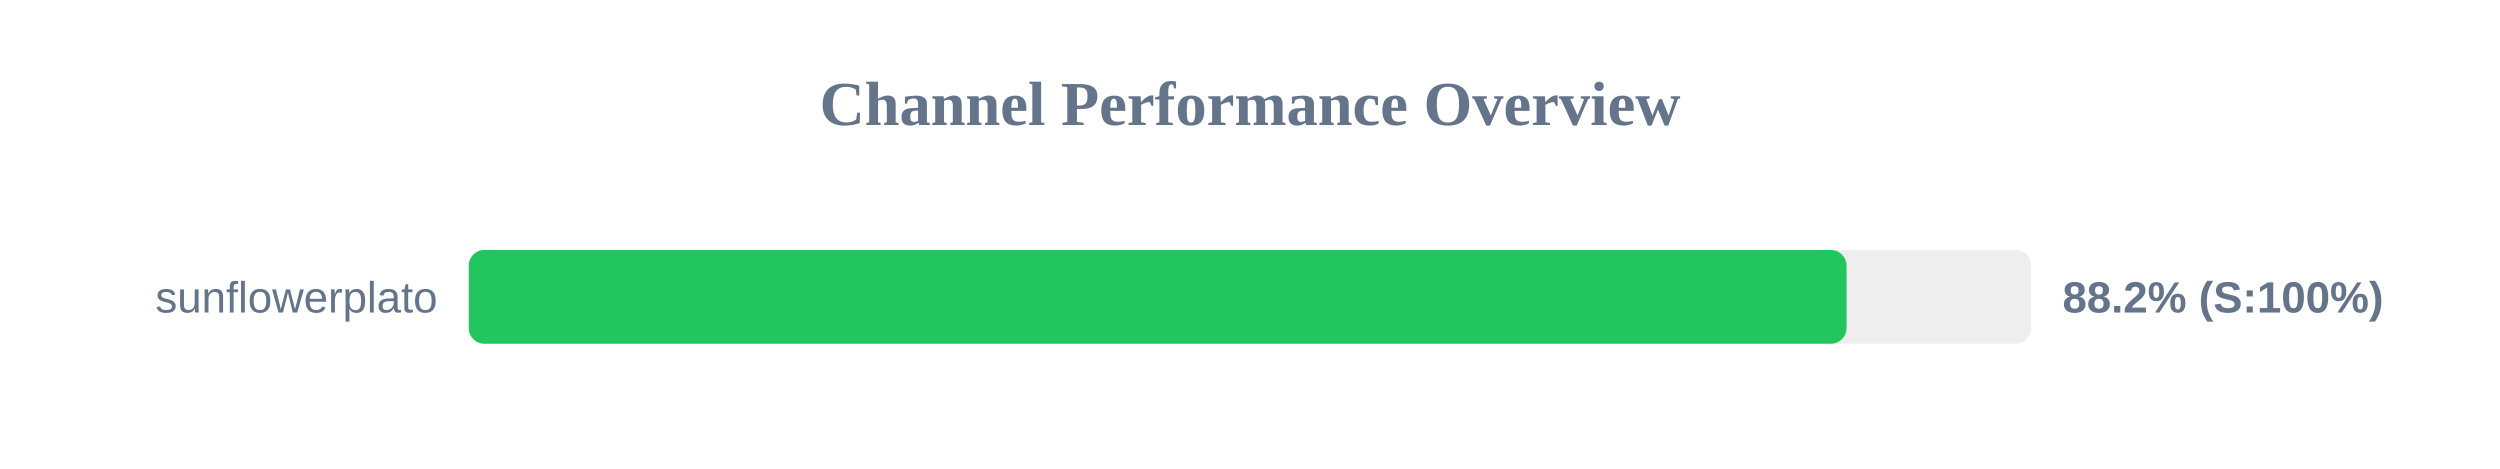
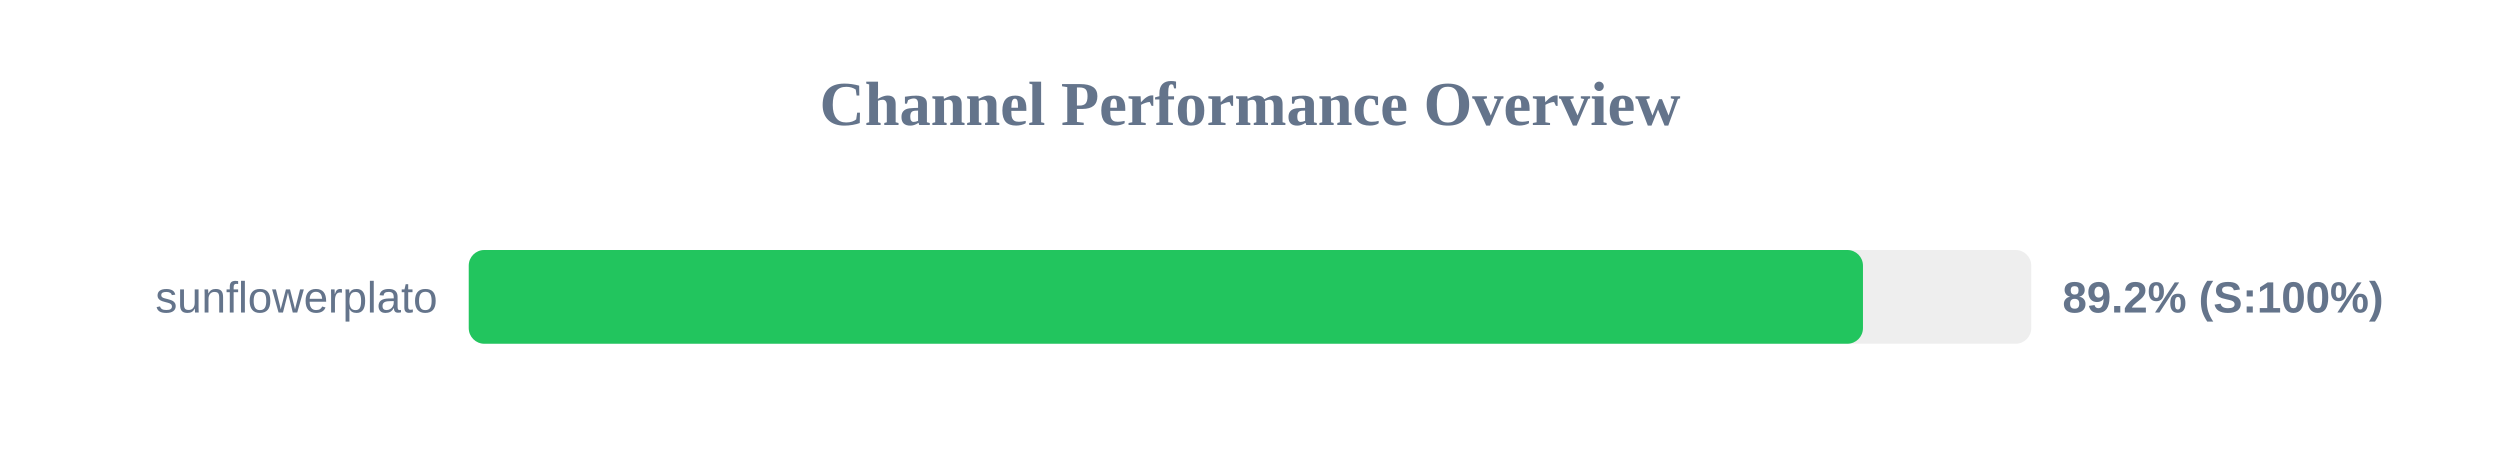
<svg xmlns="http://www.w3.org/2000/svg" width="800" height="150" version="1.1">
  <style>
        .row { font: 14px Arial; fill: #64748b; }
        .score { font: bold 14px Arial; fill: #64748b; }
    </style>
  <text x="400" y="40" text-anchor="middle" font-size="20px" font-weight="bold" fill="#64748b">Channel Performance Overview</text>
  <rect x="150" y="80" width="500" height="30" fill="#eee" rx="5" />
-   <rect x="150" y="80" width="440.9" height="30" fill="#22c55e" rx="5" />
+   <rect x="150" y="80" width="446.15" height="30" fill="#22c55e" rx="5" />
  <text x="140" y="100" text-anchor="end" class="row">sunflowerplato</text>
-   <text x="660" y="100" text-anchor="start" class="score">88.2% (S:100%)</text>
+   <text x="660" y="100" text-anchor="start" class="score">89.2% (S:100%)</text>
</svg>
